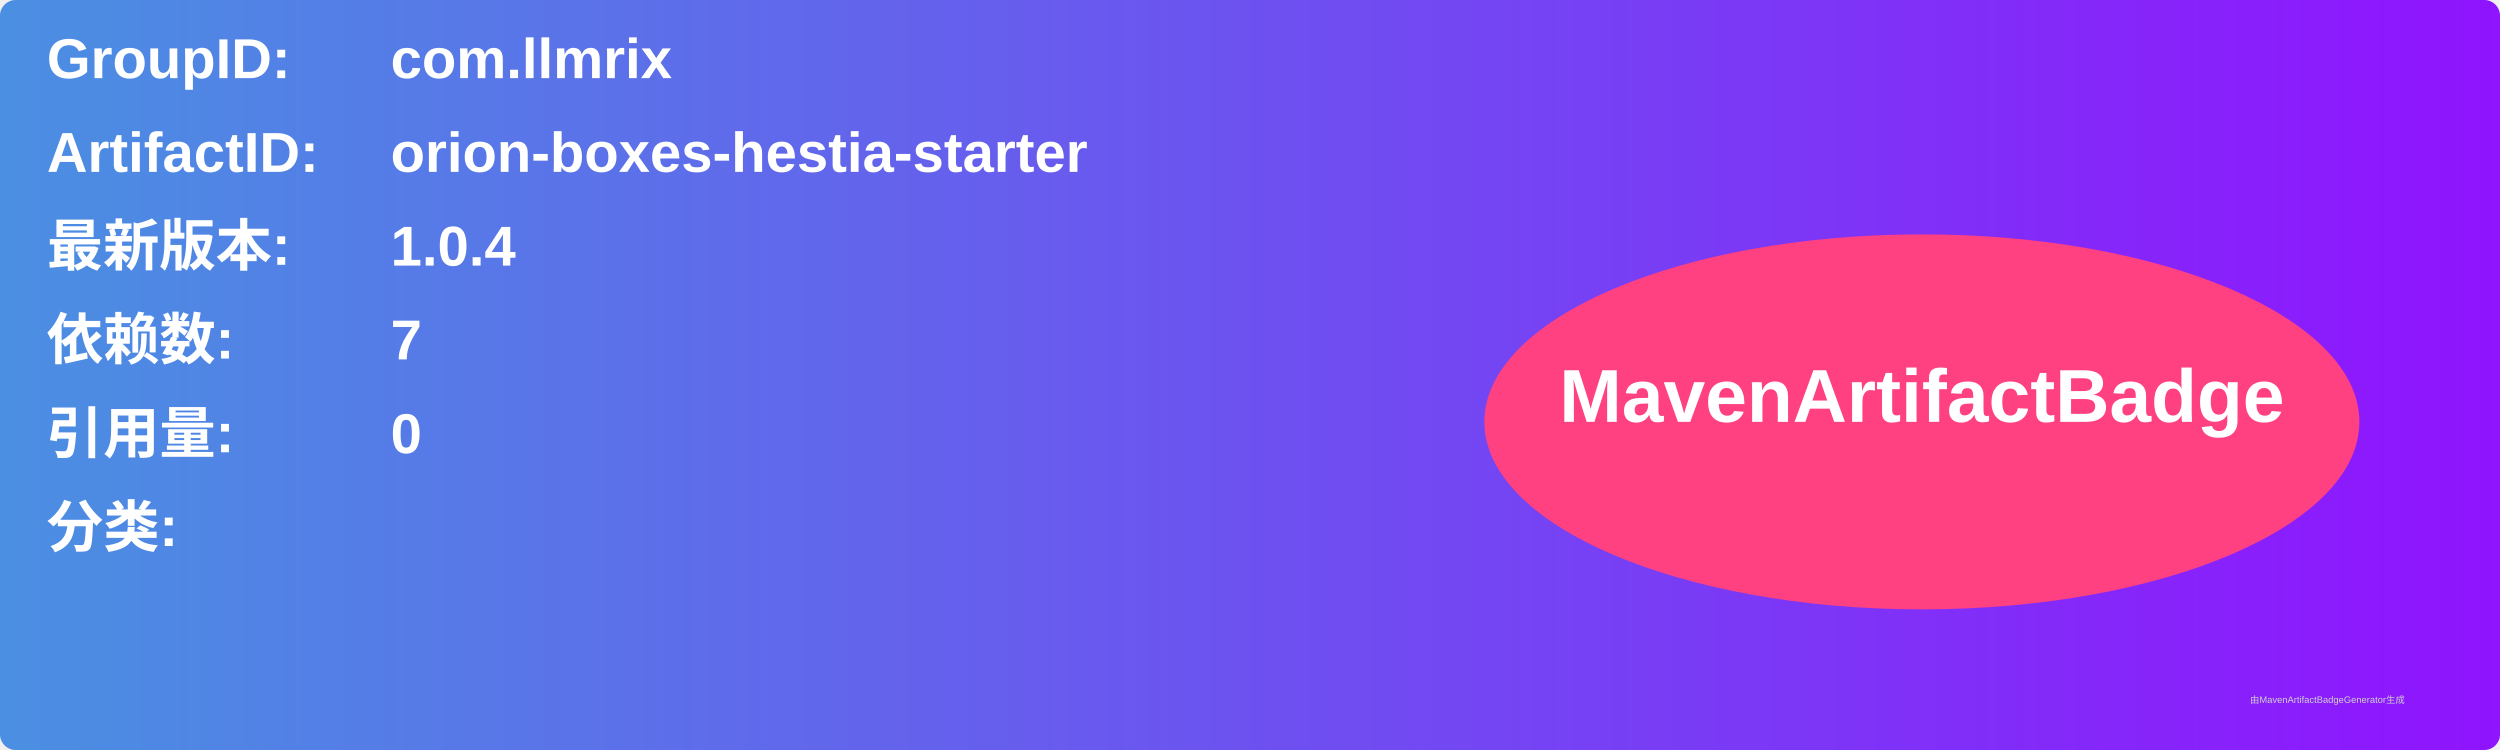
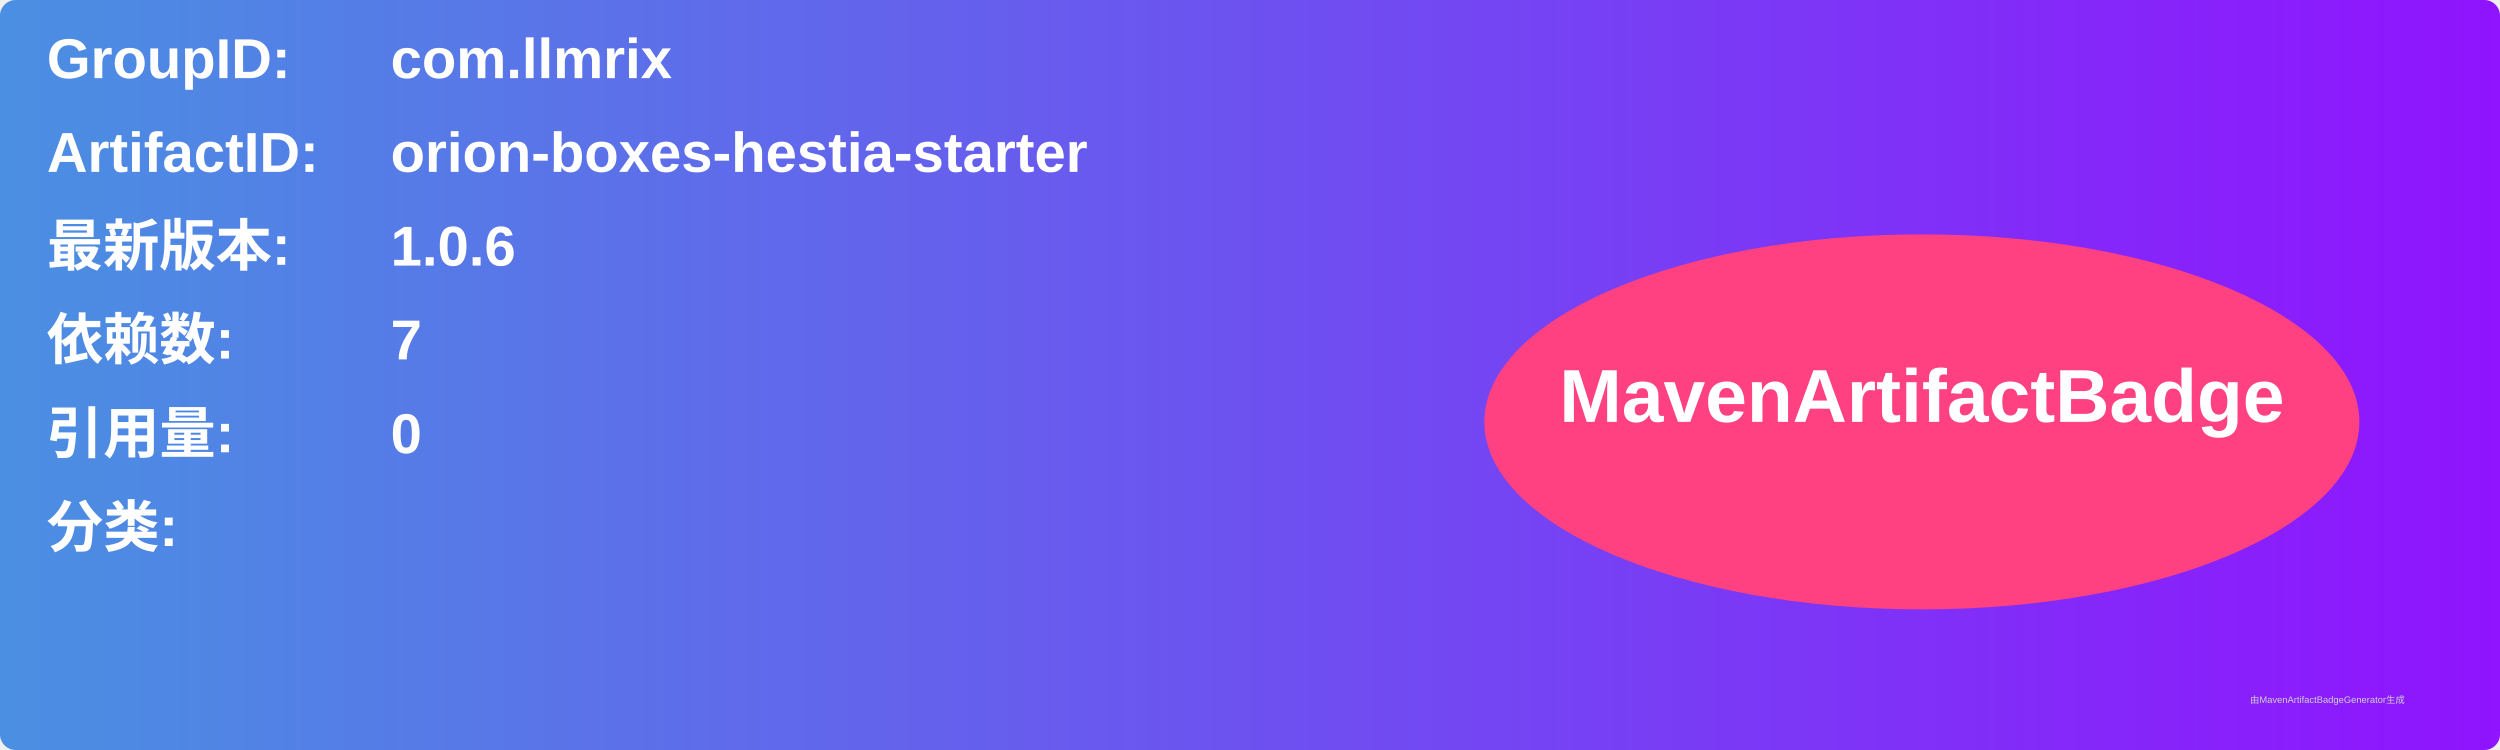
<svg xmlns="http://www.w3.org/2000/svg" width="800" height="240" viewBox="0 0 800 240">
  <linearGradient id="grad" x1="0%" y1="0%" x2="100%" y2="0%">
    <stop offset="0%" stop-color="#4a90e2" />
    <stop offset="100%" stop-color="#9013fe" />
  </linearGradient>
  <rect width="100%" height="100%" rx="5" ry="5" fill="url(#grad)" />
  <g transform="translate(15, 15)">
    <text x="0" y="10" font-family="Arial" font-size="18" fill="white" font-weight="bold" width="260">GroupID:</text>
    <text x="110" y="10" font-family="Arial" font-size="18" fill="white" font-weight="bold" width="460">com.llmrix</text>
    <text x="0" y="40" font-family="Arial" font-size="18" fill="white" font-weight="bold" width="260">ArtifactID:</text>
    <text x="110" y="40" font-family="Arial" font-size="18" fill="white" font-weight="bold" width="460">orion-boxes-hestia-starter</text>
    <text x="0" y="70" font-family="Arial" font-size="18" fill="white" font-weight="bold">最新版本:</text>
    <text x="110" y="70" font-family="Arial" font-size="18" fill="white" font-weight="bold">
-       <tspan font-weight="bold">1.0.4</tspan>
+       <tspan font-weight="bold">1.0.6</tspan>
    </text>
    <text x="0" y="100" font-family="Arial" font-size="18" fill="white" font-weight="bold">依赖数: </text>
    <text x="110" y="100" font-family="Arial" font-size="18" fill="white">
      <tspan font-weight="bold">7</tspan>
    </text>
    <text x="0" y="130" font-family="Arial" font-size="18" fill="white" font-weight="bold">引用量: </text>
    <text x="110" y="130" font-family="Arial" font-size="18" fill="white">
      <tspan font-weight="bold">0</tspan>
    </text>
    <text x="0" y="160" font-family="Arial" font-size="18" fill="white" font-weight="bold">分类:</text>
    <text x="10" y="190" font-family="Arial" font-size="10" fill="white">
      <tspan font-weight="bold" />
    </text>
    <ellipse cx="600" cy="120" rx="140" ry="60" fill="#ff4081" />
    <text x="600" y="120" text-anchor="middle" font-family="Arial" font-size="24" fill="white" font-weight="bold">MavenArtifactBadge</text>
  </g>
  <text x="720" y="225" font-family="Arial" font-size="3" fill="#d0d0d0">由MavenArtifactBadgeGenerator生成</text>
</svg>
